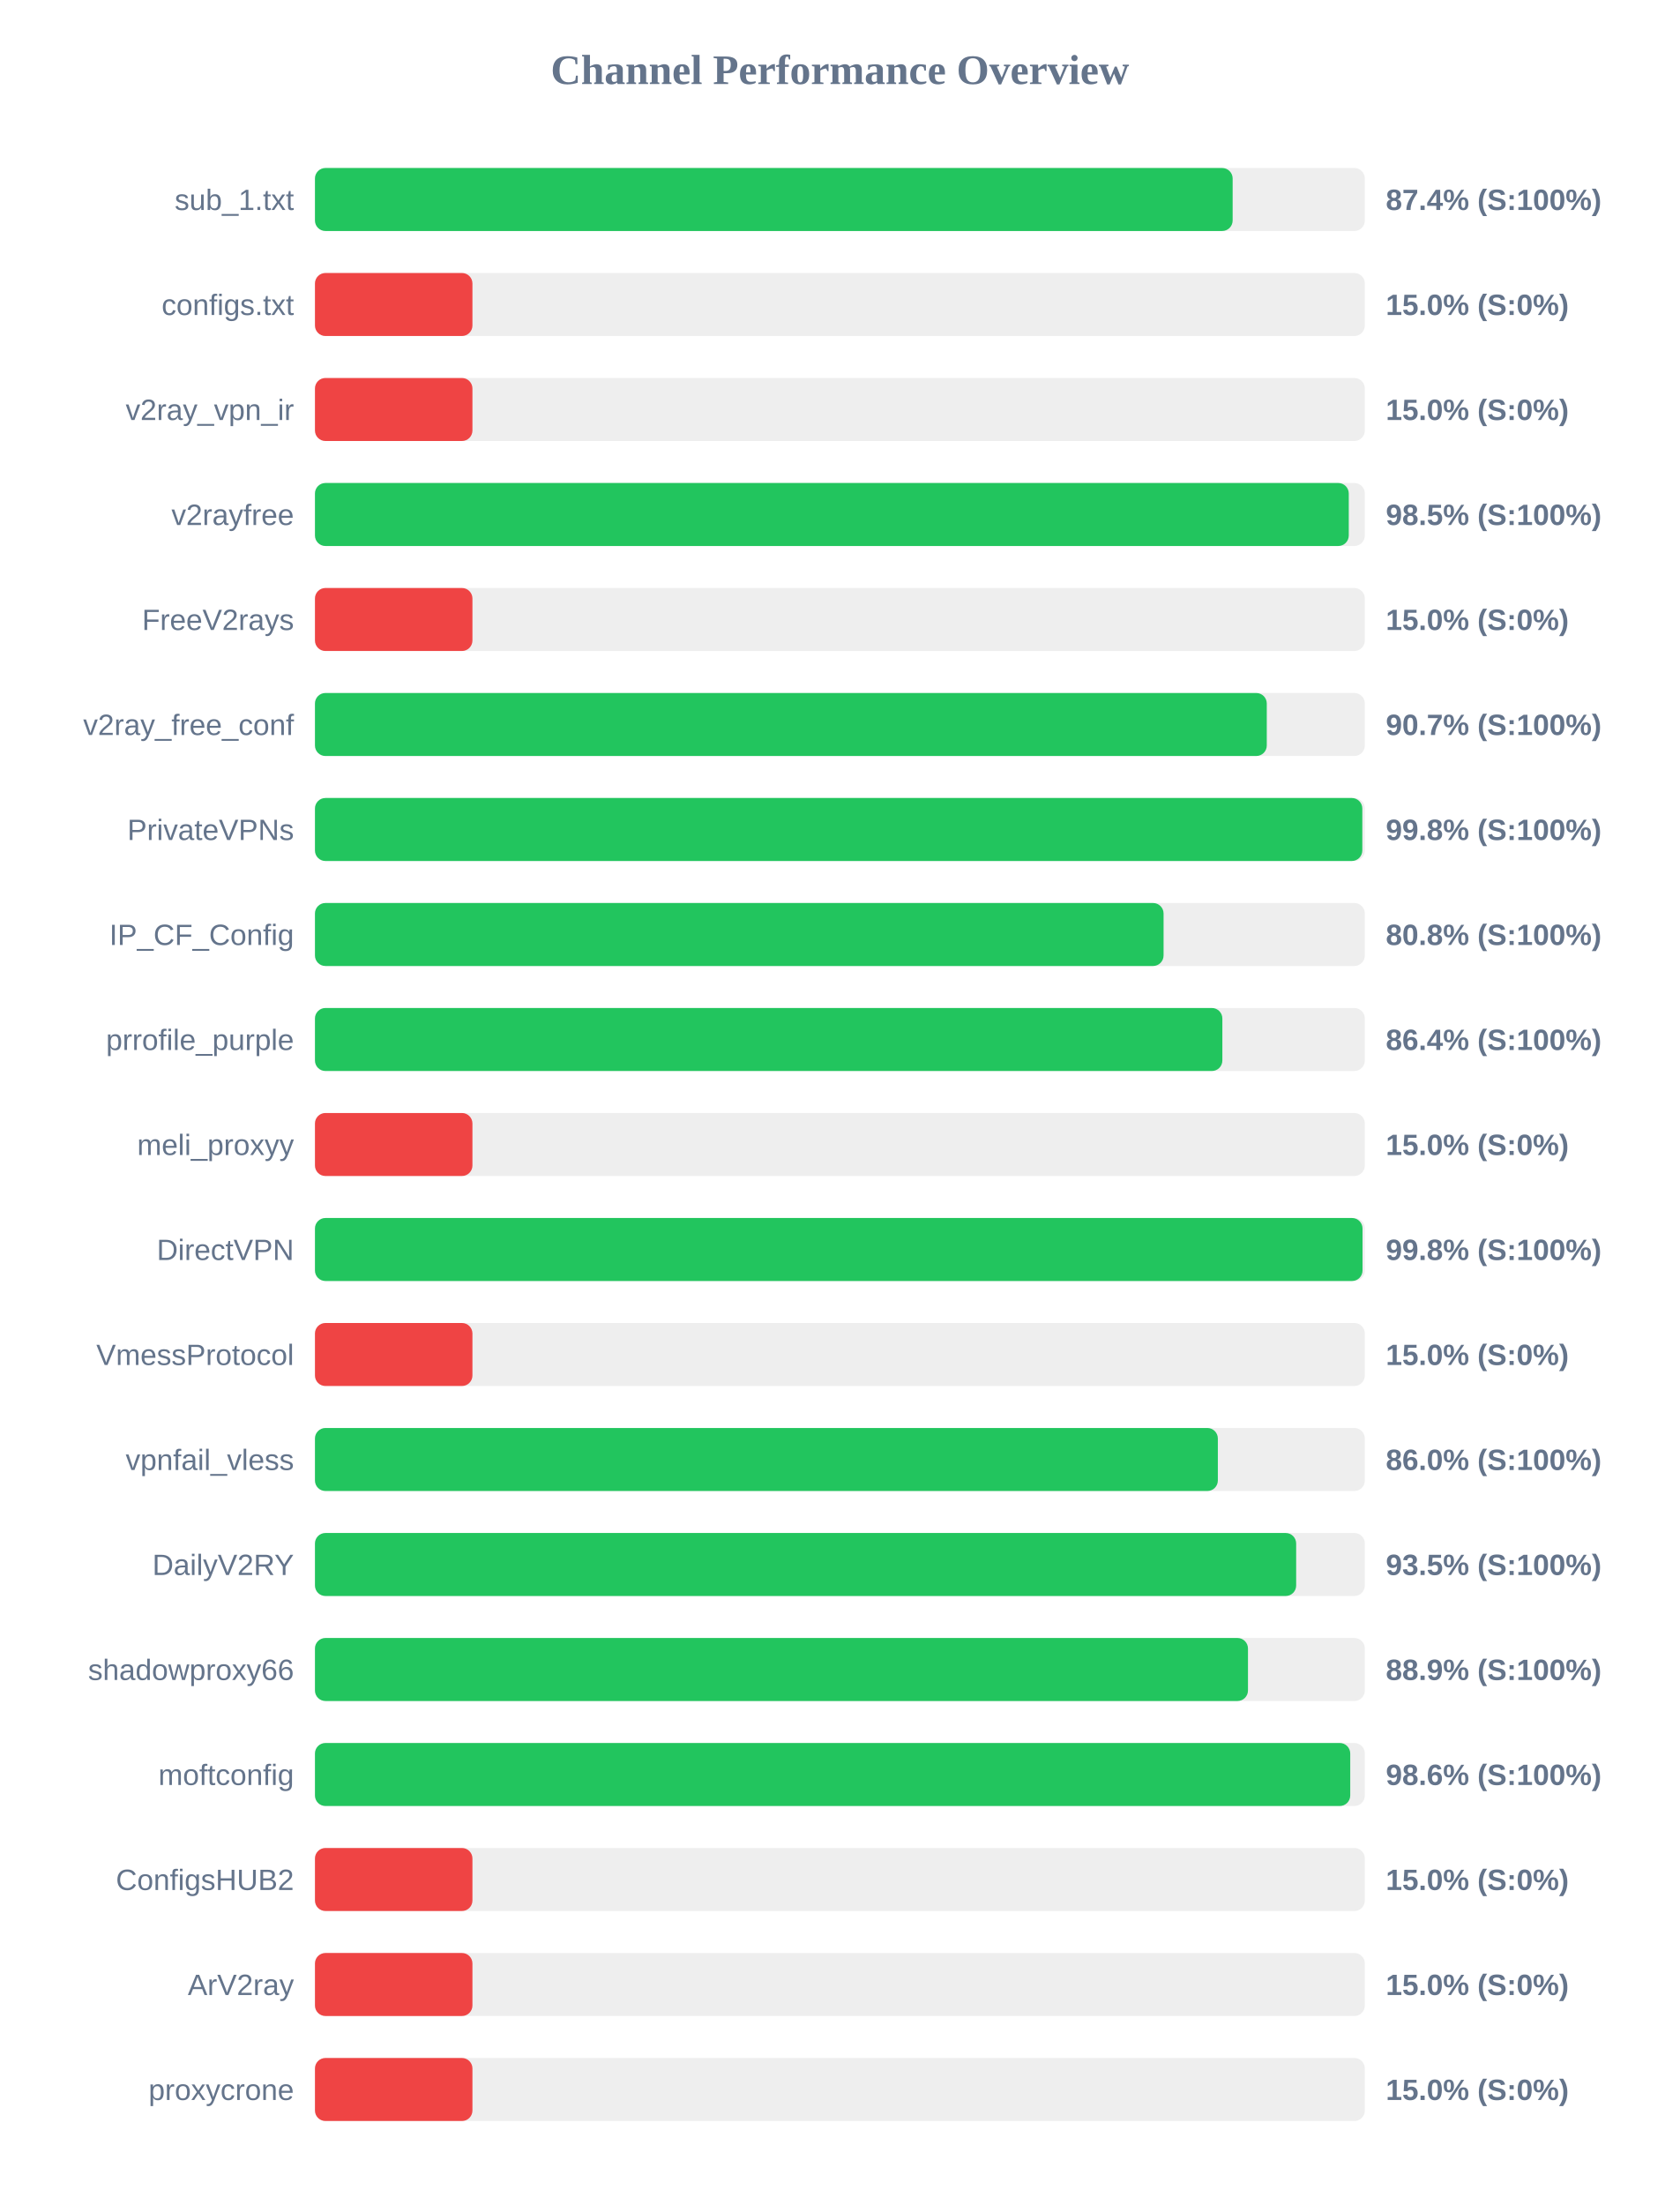
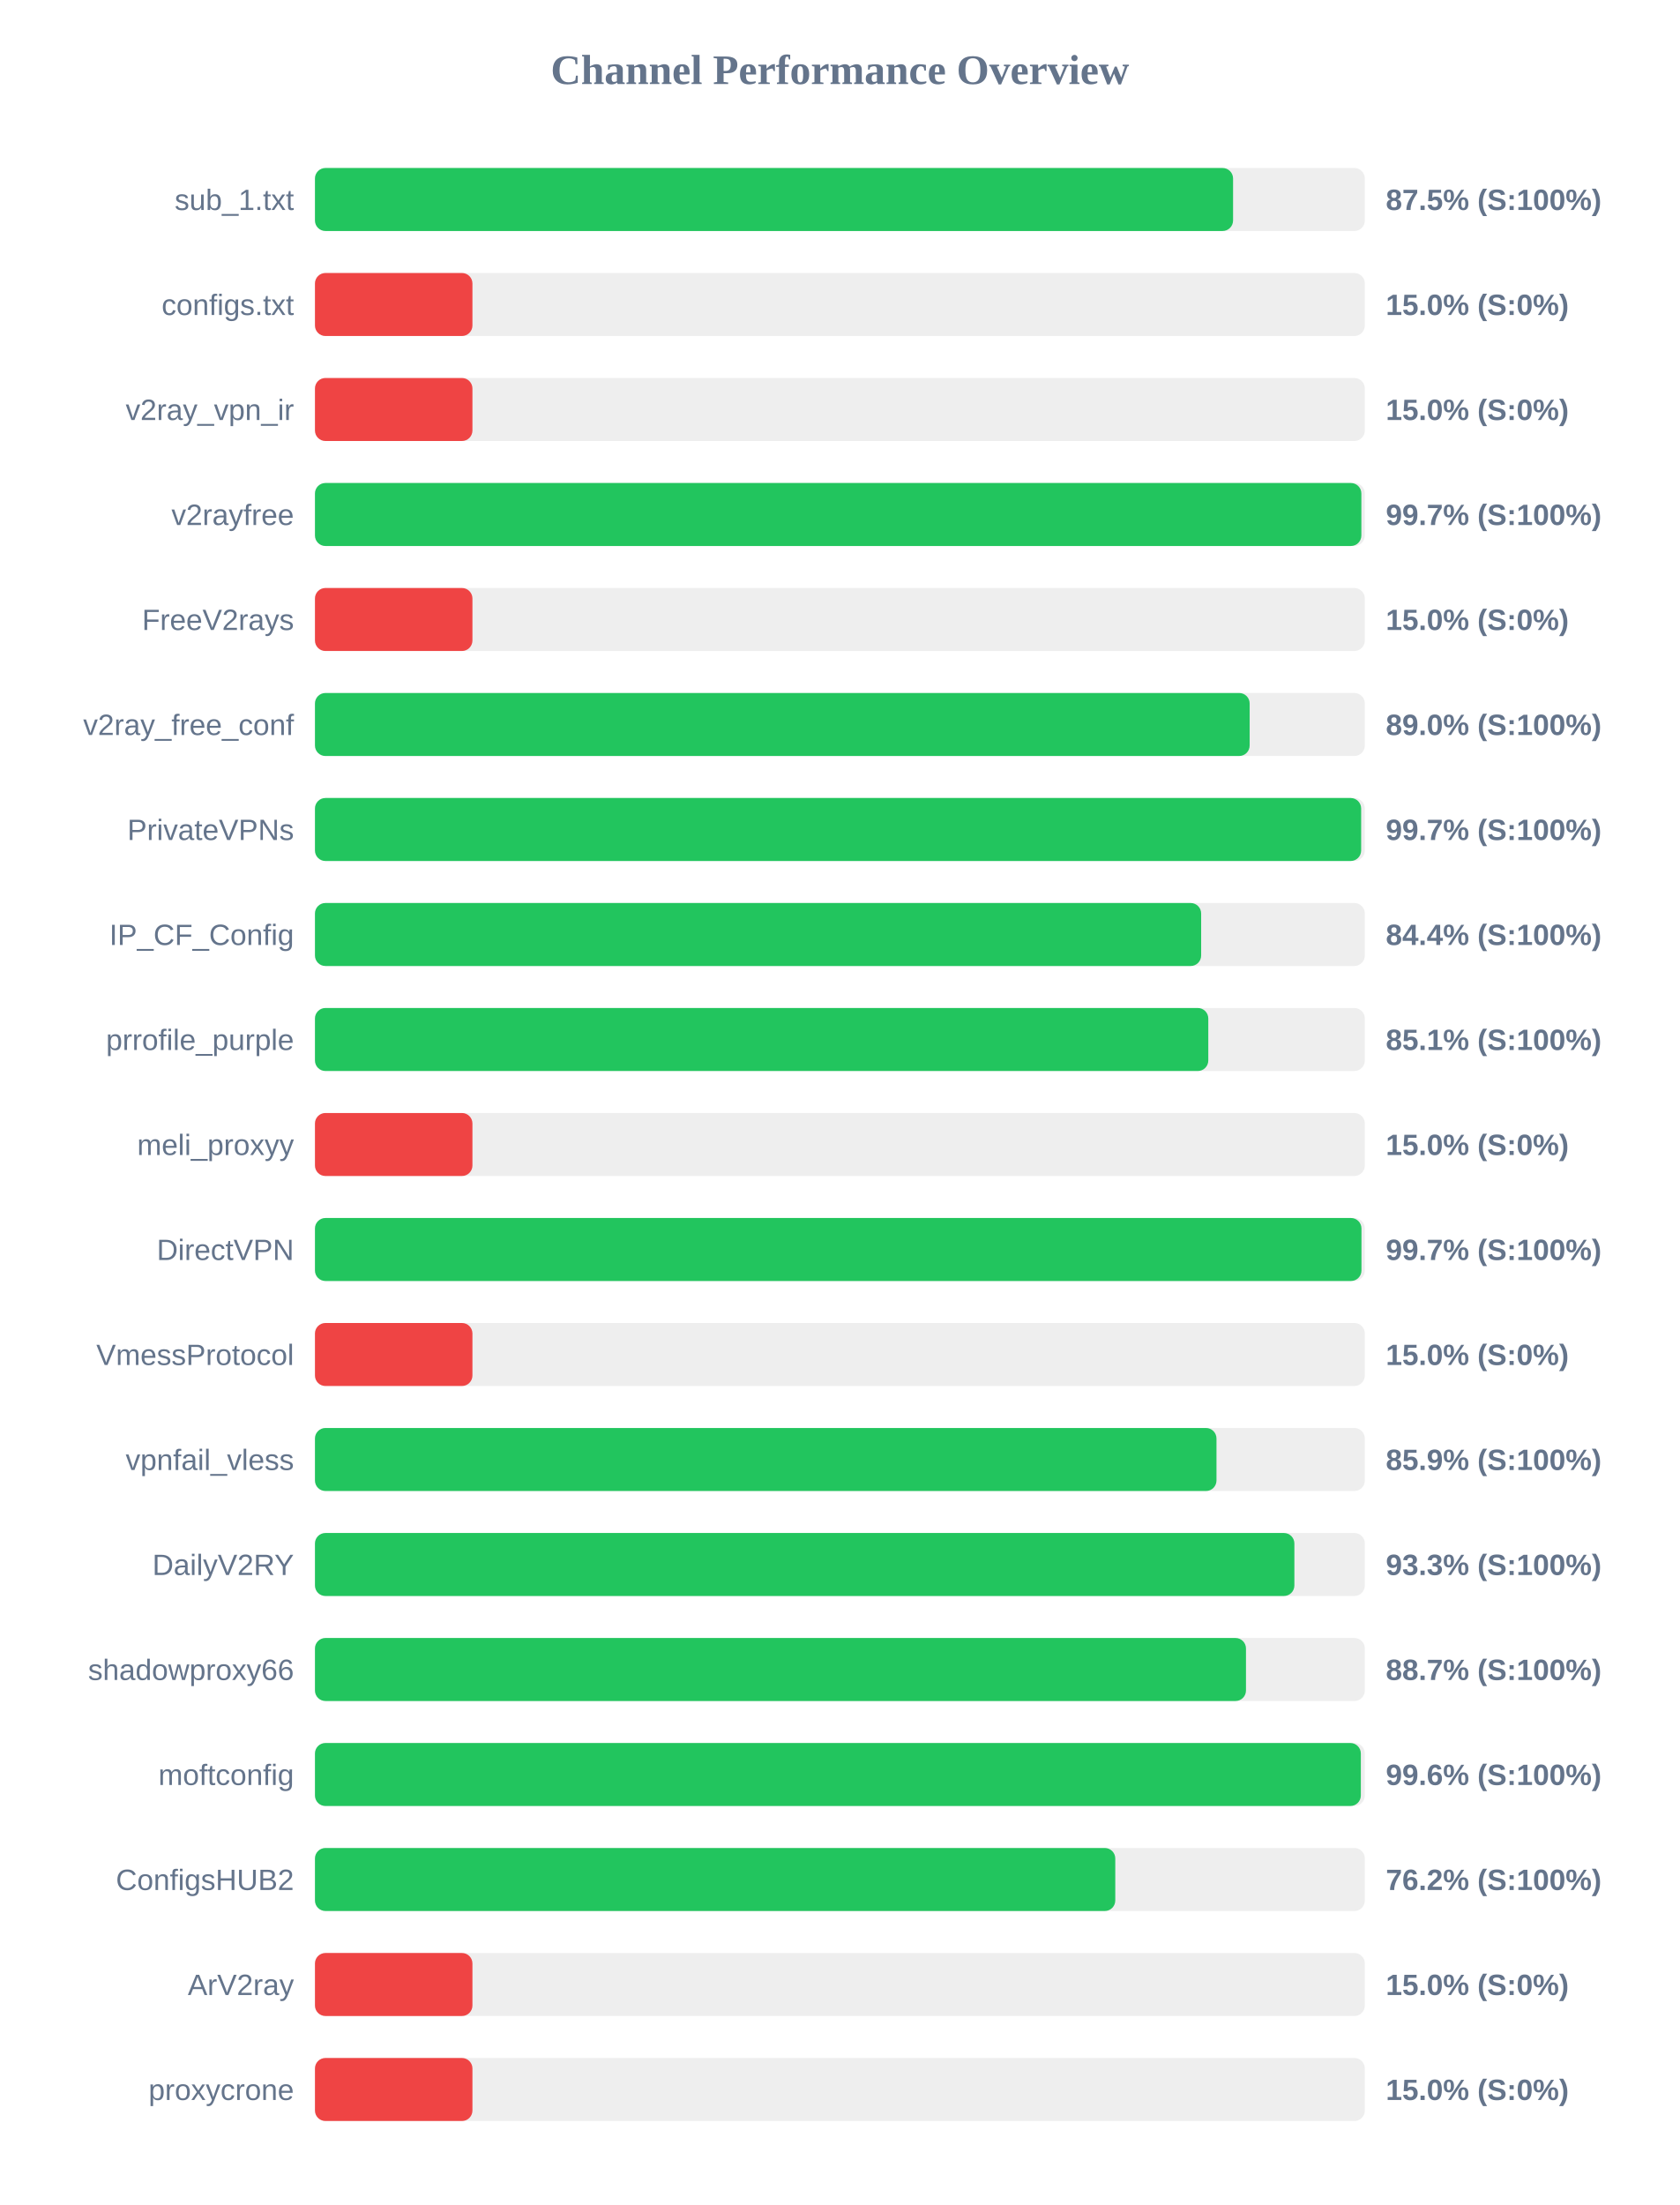
<svg xmlns="http://www.w3.org/2000/svg" width="800" height="1050" version="1.1">
  <style>
        .row { font: 14px Arial; fill: #64748b; }
        .score { font: bold 14px Arial; fill: #64748b; }
    </style>
  <text x="400" y="40" text-anchor="middle" font-size="20px" font-weight="bold" fill="#64748b">Channel Performance Overview</text>
  <rect x="150" y="80" width="500" height="30" fill="#eee" rx="5" />
-   <rect x="150" y="80" width="437.05" height="30" fill="#22c55e" rx="5" />
+   <rect x="150" y="80" width="437.25" height="30" fill="#22c55e" rx="5" />
  <text x="140" y="100" text-anchor="end" class="row">sub_1.txt</text>
-   <text x="660" y="100" text-anchor="start" class="score">87.4% (S:100%)</text>
+   <text x="660" y="100" text-anchor="start" class="score">87.5% (S:100%)</text>
  <rect x="150" y="130" width="500" height="30" fill="#eee" rx="5" />
  <rect x="150" y="130" width="75.0" height="30" fill="#ef4444" rx="5" />
  <text x="140" y="150" text-anchor="end" class="row">configs.txt</text>
  <text x="660" y="150" text-anchor="start" class="score">15.0% (S:0%)</text>
  <rect x="150" y="180" width="500" height="30" fill="#eee" rx="5" />
  <rect x="150" y="180" width="75.0" height="30" fill="#ef4444" rx="5" />
  <text x="140" y="200" text-anchor="end" class="row">v2ray_vpn_ir</text>
  <text x="660" y="200" text-anchor="start" class="score">15.0% (S:0%)</text>
  <rect x="150" y="230" width="500" height="30" fill="#eee" rx="5" />
-   <rect x="150" y="230" width="492.35" height="30" fill="#22c55e" rx="5" />
+   <rect x="150" y="230" width="498.35" height="30" fill="#22c55e" rx="5" />
  <text x="140" y="250" text-anchor="end" class="row">v2rayfree</text>
-   <text x="660" y="250" text-anchor="start" class="score">98.5% (S:100%)</text>
+   <text x="660" y="250" text-anchor="start" class="score">99.7% (S:100%)</text>
  <rect x="150" y="280" width="500" height="30" fill="#eee" rx="5" />
  <rect x="150" y="280" width="75.0" height="30" fill="#ef4444" rx="5" />
  <text x="140" y="300" text-anchor="end" class="row">FreeV2rays</text>
  <text x="660" y="300" text-anchor="start" class="score">15.0% (S:0%)</text>
  <rect x="150" y="330" width="500" height="30" fill="#eee" rx="5" />
-   <rect x="150" y="330" width="453.3" height="30" fill="#22c55e" rx="5" />
+   <rect x="150" y="330" width="445.15" height="30" fill="#22c55e" rx="5" />
  <text x="140" y="350" text-anchor="end" class="row">v2ray_free_conf</text>
-   <text x="660" y="350" text-anchor="start" class="score">90.7% (S:100%)</text>
+   <text x="660" y="350" text-anchor="start" class="score">89.0% (S:100%)</text>
  <rect x="150" y="380" width="500" height="30" fill="#eee" rx="5" />
-   <rect x="150" y="380" width="498.8" height="30" fill="#22c55e" rx="5" />
+   <rect x="150" y="380" width="498.25" height="30" fill="#22c55e" rx="5" />
  <text x="140" y="400" text-anchor="end" class="row">PrivateVPNs</text>
-   <text x="660" y="400" text-anchor="start" class="score">99.8% (S:100%)</text>
+   <text x="660" y="400" text-anchor="start" class="score">99.7% (S:100%)</text>
  <rect x="150" y="430" width="500" height="30" fill="#eee" rx="5" />
-   <rect x="150" y="430" width="404.15" height="30" fill="#22c55e" rx="5" />
+   <rect x="150" y="430" width="422.05" height="30" fill="#22c55e" rx="5" />
  <text x="140" y="450" text-anchor="end" class="row">IP_CF_Config</text>
-   <text x="660" y="450" text-anchor="start" class="score">80.8% (S:100%)</text>
+   <text x="660" y="450" text-anchor="start" class="score">84.4% (S:100%)</text>
  <rect x="150" y="480" width="500" height="30" fill="#eee" rx="5" />
-   <rect x="150" y="480" width="432.15" height="30" fill="#22c55e" rx="5" />
+   <rect x="150" y="480" width="425.45" height="30" fill="#22c55e" rx="5" />
  <text x="140" y="500" text-anchor="end" class="row">prrofile_purple</text>
-   <text x="660" y="500" text-anchor="start" class="score">86.4% (S:100%)</text>
+   <text x="660" y="500" text-anchor="start" class="score">85.1% (S:100%)</text>
  <rect x="150" y="530" width="500" height="30" fill="#eee" rx="5" />
  <rect x="150" y="530" width="75.0" height="30" fill="#ef4444" rx="5" />
  <text x="140" y="550" text-anchor="end" class="row">meli_proxyy</text>
  <text x="660" y="550" text-anchor="start" class="score">15.0% (S:0%)</text>
  <rect x="150" y="580" width="500" height="30" fill="#eee" rx="5" />
-   <rect x="150" y="580" width="498.9" height="30" fill="#22c55e" rx="5" />
+   <rect x="150" y="580" width="498.4" height="30" fill="#22c55e" rx="5" />
  <text x="140" y="600" text-anchor="end" class="row">DirectVPN</text>
-   <text x="660" y="600" text-anchor="start" class="score">99.8% (S:100%)</text>
+   <text x="660" y="600" text-anchor="start" class="score">99.7% (S:100%)</text>
  <rect x="150" y="630" width="500" height="30" fill="#eee" rx="5" />
  <rect x="150" y="630" width="75.0" height="30" fill="#ef4444" rx="5" />
  <text x="140" y="650" text-anchor="end" class="row">VmessProtocol</text>
  <text x="660" y="650" text-anchor="start" class="score">15.0% (S:0%)</text>
  <rect x="150" y="680" width="500" height="30" fill="#eee" rx="5" />
-   <rect x="150" y="680" width="430.0" height="30" fill="#22c55e" rx="5" />
+   <rect x="150" y="680" width="429.35" height="30" fill="#22c55e" rx="5" />
  <text x="140" y="700" text-anchor="end" class="row">vpnfail_vless</text>
-   <text x="660" y="700" text-anchor="start" class="score">86.0% (S:100%)</text>
+   <text x="660" y="700" text-anchor="start" class="score">85.9% (S:100%)</text>
  <rect x="150" y="730" width="500" height="30" fill="#eee" rx="5" />
-   <rect x="150" y="730" width="467.3" height="30" fill="#22c55e" rx="5" />
+   <rect x="150" y="730" width="466.45" height="30" fill="#22c55e" rx="5" />
  <text x="140" y="750" text-anchor="end" class="row">DailyV2RY</text>
-   <text x="660" y="750" text-anchor="start" class="score">93.5% (S:100%)</text>
+   <text x="660" y="750" text-anchor="start" class="score">93.3% (S:100%)</text>
  <rect x="150" y="780" width="500" height="30" fill="#eee" rx="5" />
-   <rect x="150" y="780" width="444.35" height="30" fill="#22c55e" rx="5" />
+   <rect x="150" y="780" width="443.4" height="30" fill="#22c55e" rx="5" />
  <text x="140" y="800" text-anchor="end" class="row">shadowproxy66</text>
-   <text x="660" y="800" text-anchor="start" class="score">88.9% (S:100%)</text>
+   <text x="660" y="800" text-anchor="start" class="score">88.7% (S:100%)</text>
  <rect x="150" y="830" width="500" height="30" fill="#eee" rx="5" />
-   <rect x="150" y="830" width="493.05" height="30" fill="#22c55e" rx="5" />
+   <rect x="150" y="830" width="498.1" height="30" fill="#22c55e" rx="5" />
  <text x="140" y="850" text-anchor="end" class="row">moftconfig</text>
-   <text x="660" y="850" text-anchor="start" class="score">98.6% (S:100%)</text>
+   <text x="660" y="850" text-anchor="start" class="score">99.6% (S:100%)</text>
  <rect x="150" y="880" width="500" height="30" fill="#eee" rx="5" />
-   <rect x="150" y="880" width="75.0" height="30" fill="#ef4444" rx="5" />
+   <rect x="150" y="880" width="381.15" height="30" fill="#22c55e" rx="5" />
  <text x="140" y="900" text-anchor="end" class="row">ConfigsHUB2</text>
-   <text x="660" y="900" text-anchor="start" class="score">15.0% (S:0%)</text>
+   <text x="660" y="900" text-anchor="start" class="score">76.2% (S:100%)</text>
  <rect x="150" y="930" width="500" height="30" fill="#eee" rx="5" />
  <rect x="150" y="930" width="75.0" height="30" fill="#ef4444" rx="5" />
  <text x="140" y="950" text-anchor="end" class="row">ArV2ray</text>
  <text x="660" y="950" text-anchor="start" class="score">15.0% (S:0%)</text>
  <rect x="150" y="980" width="500" height="30" fill="#eee" rx="5" />
  <rect x="150" y="980" width="75.0" height="30" fill="#ef4444" rx="5" />
  <text x="140" y="1000" text-anchor="end" class="row">proxycrone</text>
  <text x="660" y="1000" text-anchor="start" class="score">15.0% (S:0%)</text>
</svg>
